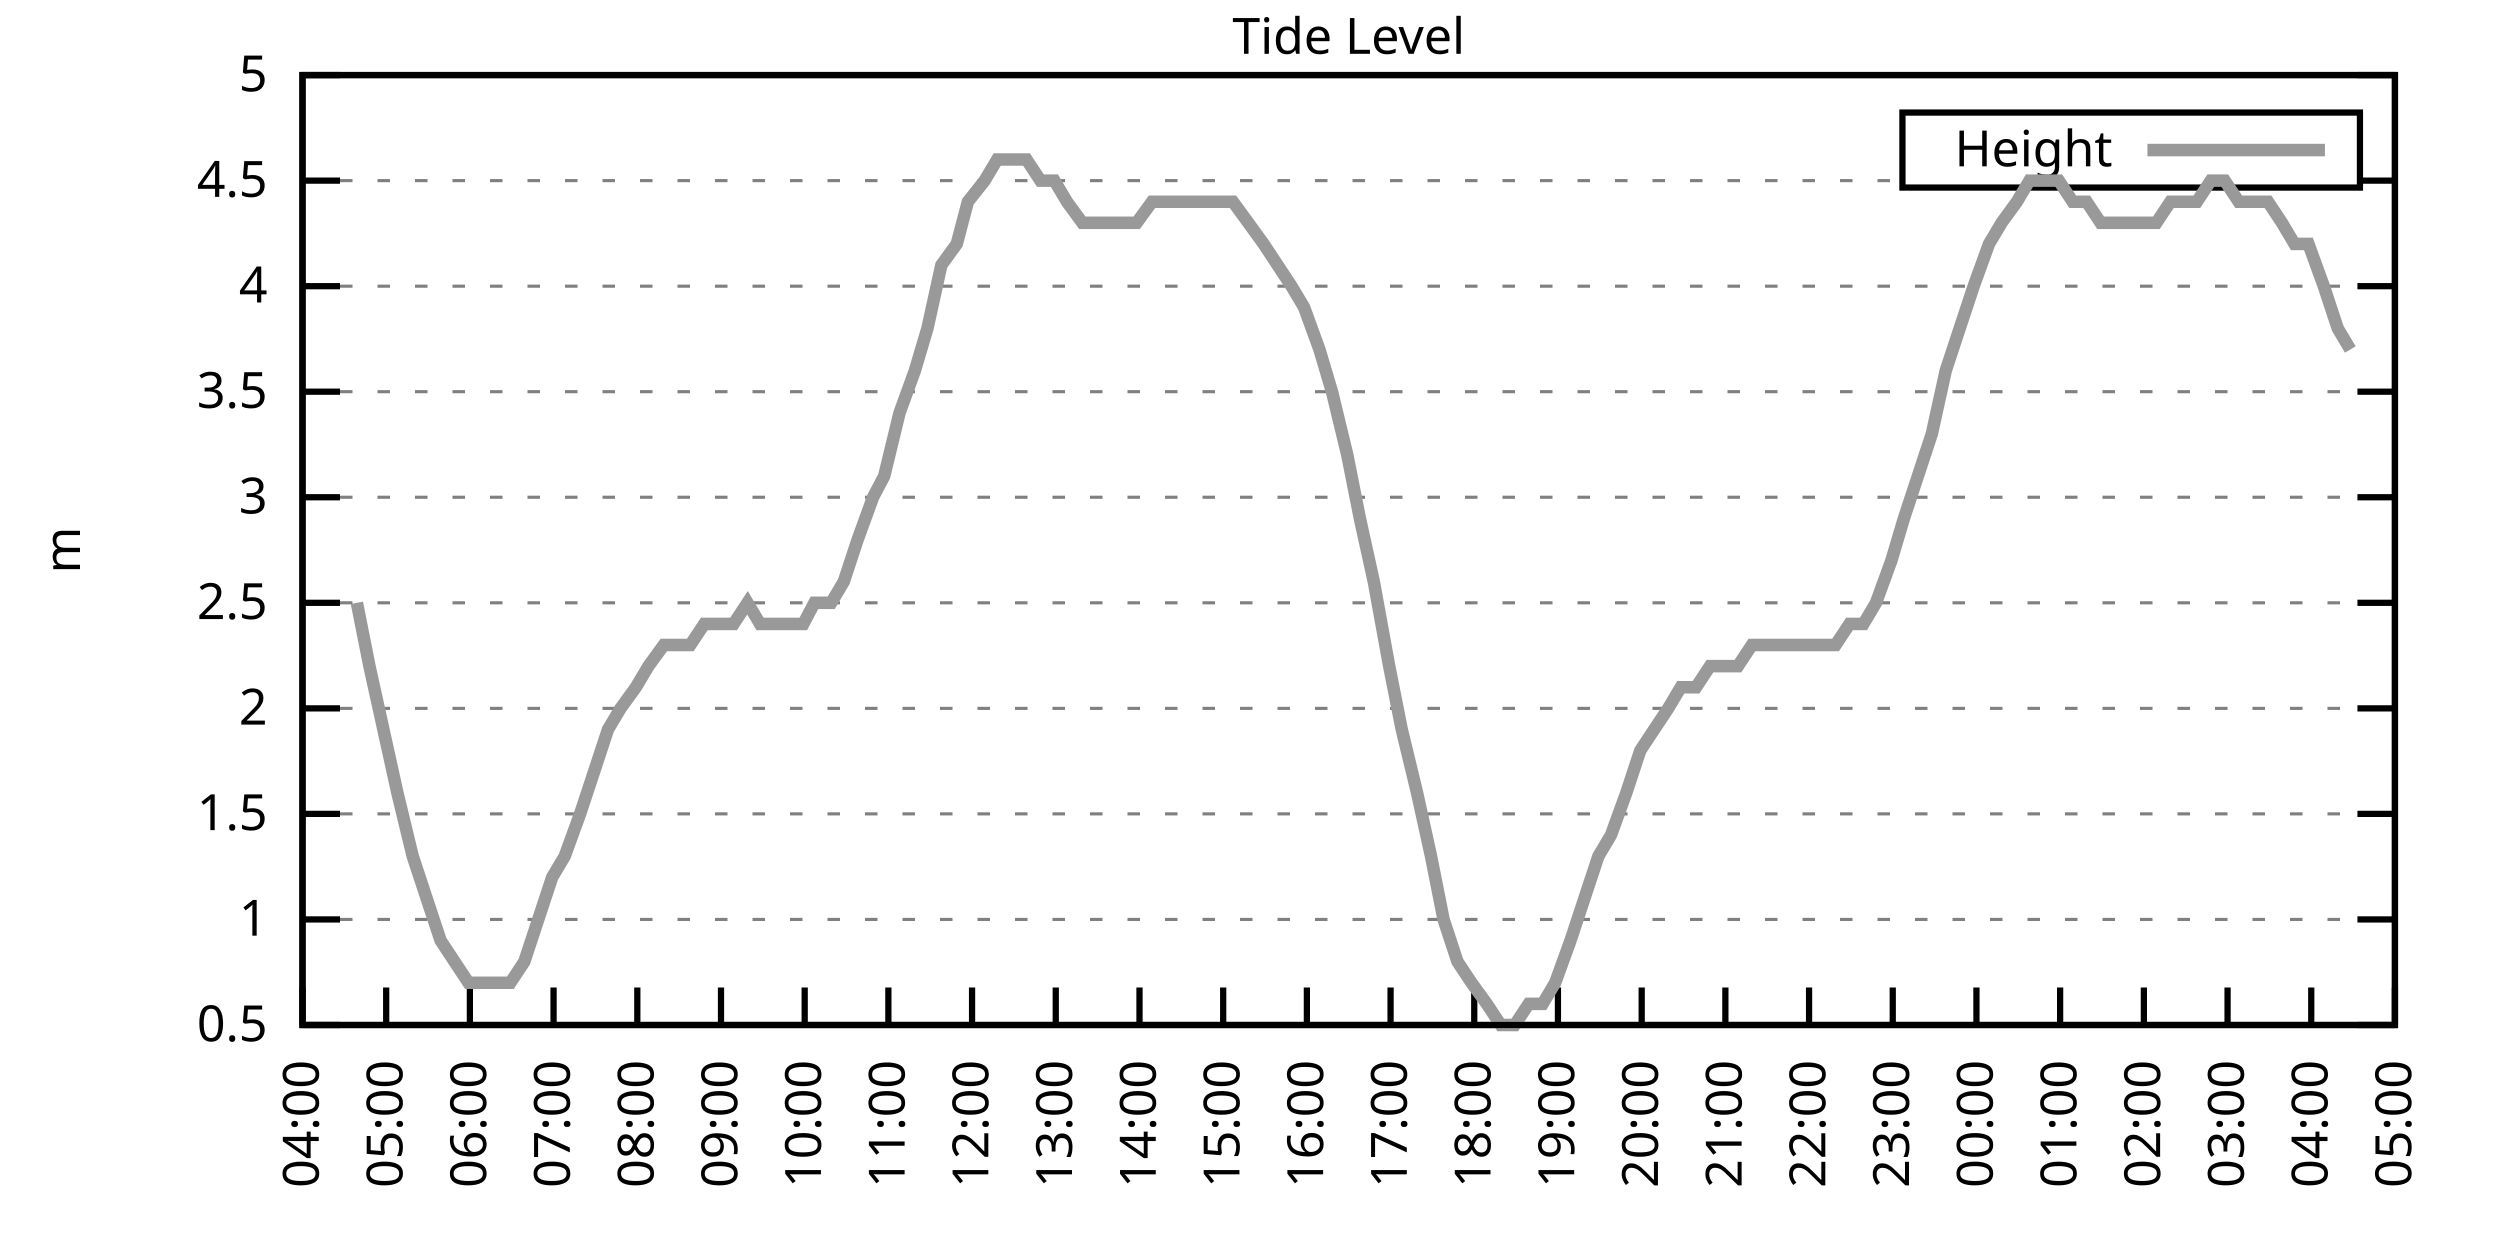
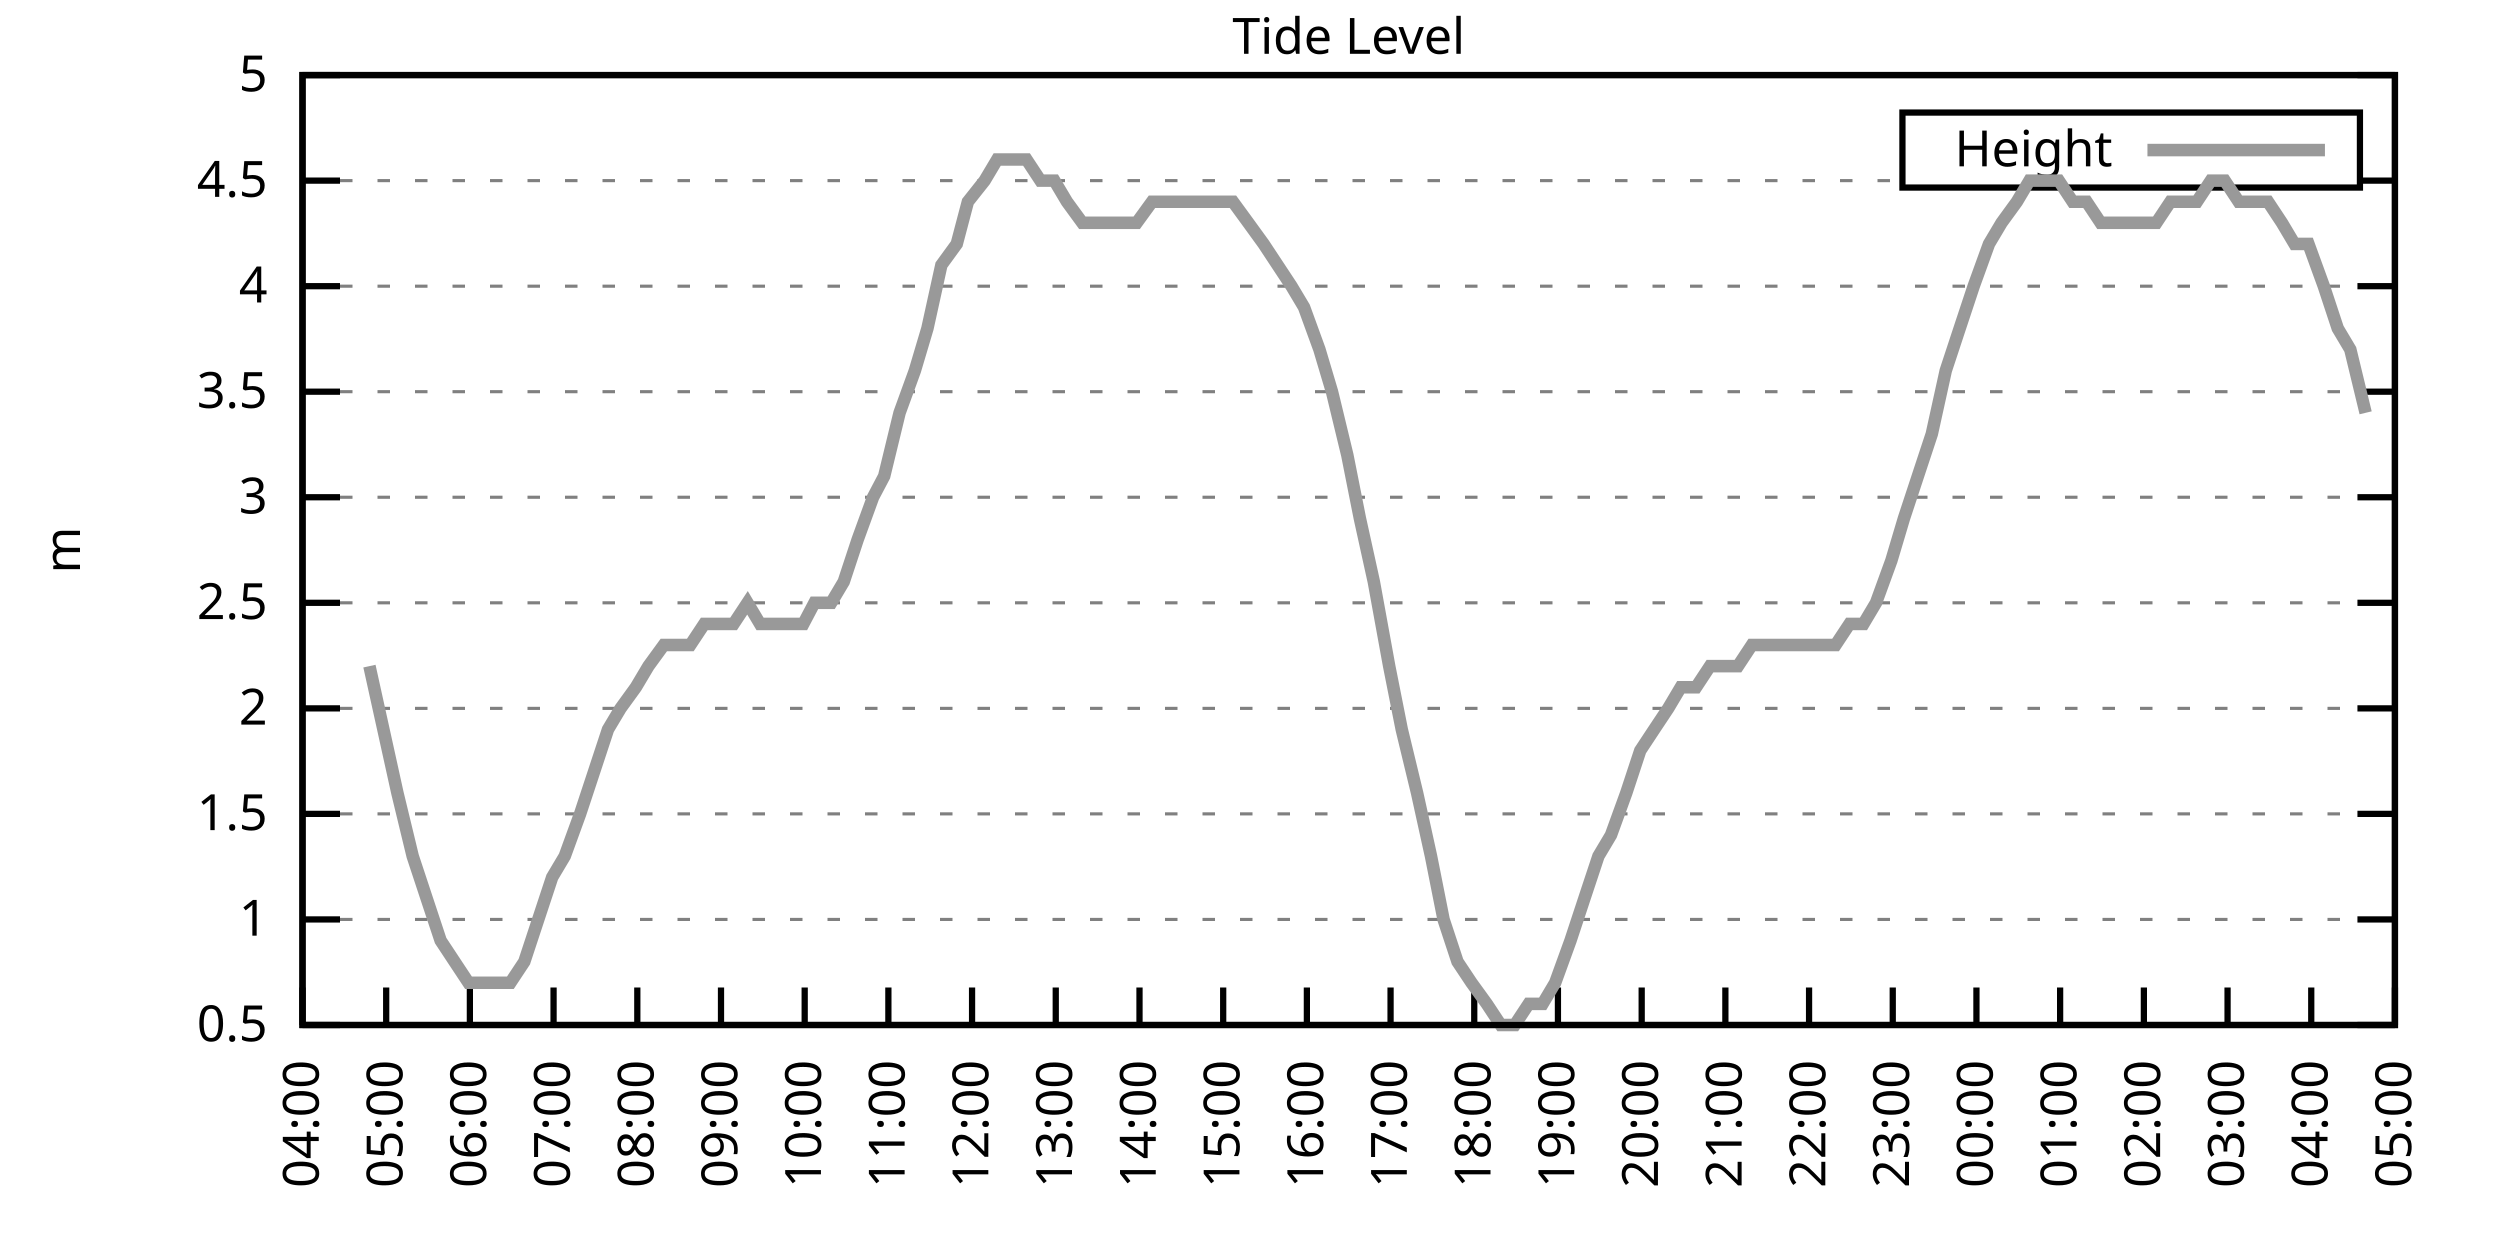
<svg xmlns="http://www.w3.org/2000/svg" xmlns:xlink="http://www.w3.org/1999/xlink" width="400" height="200" viewBox="0 0 400 200">
  <g id="gnuplot_canvas">
    <rect x="0" y="0" width="400" height="200" fill="none" />
    <defs>
      <circle id="gpDot" r="0.5" stroke-width="0.5" stroke="currentColor" />
      <path id="gpPt0" stroke-width="0.333" stroke="currentColor" d="M-1,0 h2 M0,-1 v2" />
      <path id="gpPt1" stroke-width="0.333" stroke="currentColor" d="M-1,-1 L1,1 M1,-1 L-1,1" />
      <path id="gpPt2" stroke-width="0.333" stroke="currentColor" d="M-1,0 L1,0 M0,-1 L0,1 M-1,-1 L1,1 M-1,1 L1,-1" />
      <rect id="gpPt3" stroke-width="0.333" stroke="currentColor" x="-1" y="-1" width="2" height="2" />
      <rect id="gpPt4" stroke-width="0.333" stroke="currentColor" fill="currentColor" x="-1" y="-1" width="2" height="2" />
      <circle id="gpPt5" stroke-width="0.333" stroke="currentColor" cx="0" cy="0" r="1" />
      <use xlink:href="#gpPt5" id="gpPt6" fill="currentColor" stroke="none" />
      <path id="gpPt7" stroke-width="0.333" stroke="currentColor" d="M0,-1.33 L-1.33,0.67 L1.33,0.67 z" />
      <use xlink:href="#gpPt7" id="gpPt8" fill="currentColor" stroke="none" />
      <use xlink:href="#gpPt7" id="gpPt9" stroke="currentColor" transform="rotate(180)" />
      <use xlink:href="#gpPt9" id="gpPt10" fill="currentColor" stroke="none" />
      <use xlink:href="#gpPt3" id="gpPt11" stroke="currentColor" transform="rotate(45)" />
      <use xlink:href="#gpPt11" id="gpPt12" fill="currentColor" stroke="none" />
      <path id="gpPt13" stroke-width="0.333" stroke="currentColor" d="M0,1.330 L1.265,0.411 L0.782,-1.067 L-0.782,-1.076 L-1.265,0.411 z" />
      <use xlink:href="#gpPt13" id="gpPt14" fill="currentColor" stroke="none" />
      <filter id="textbox" filterUnits="objectBoundingBox" x="0" y="0" height="1" width="1">
        <feFlood flood-color="white" flood-opacity="1" result="bgnd" />
        <feComposite in="SourceGraphic" in2="bgnd" operator="atop" />
      </filter>
      <filter id="greybox" filterUnits="objectBoundingBox" x="0" y="0" height="1" width="1">
        <feFlood flood-color="lightgrey" flood-opacity="1" result="grey" />
        <feComposite in="SourceGraphic" in2="grey" operator="atop" />
      </filter>
    </defs>
    <g fill="none" color="white" stroke="currentColor" stroke-width="1.00" stroke-linecap="butt" stroke-linejoin="miter">
</g>
    <g fill="none" color="black" stroke="currentColor" stroke-width="1.00" stroke-linecap="butt" stroke-linejoin="miter">
      <g stroke="none" shape-rendering="crispEdges">
        <polygon fill="rgb(255, 255, 255)" points="48.40,164.00 383.18,164.00 383.18,12.02 48.40,12.02 " />
      </g>
    </g>
    <g fill="none" color="black" stroke="currentColor" stroke-width="1.00" stroke-linecap="butt" stroke-linejoin="miter">
</g>
    <g fill="none" color="black" stroke="black" stroke-width="0.50" stroke-linecap="butt" stroke-linejoin="miter">
</g>
    <g fill="none" color="gray" stroke="currentColor" stroke-width="0.50" stroke-linecap="butt" stroke-linejoin="miter">
      <path stroke="gray" stroke-dasharray="2,4" class="gridline" d="M48.40,164.00 L383.19,164.00  " />
    </g>
    <g fill="none" color="gray" stroke="gray" stroke-width="1.00" stroke-linecap="butt" stroke-linejoin="miter">
</g>
    <g fill="none" color="black" stroke="currentColor" stroke-width="1.00" stroke-linecap="butt" stroke-linejoin="miter">
      <path stroke="black" d="M48.40,164.00 L54.40,164.00 M383.19,164.00 L377.19,164.00  " />
      <g transform="translate(42.80,166.60)" stroke="none" fill="black" font-family="Sans" font-size="8.00" text-anchor="end">
        <text>
          <tspan font-family="Sans"> 0.5</tspan>
        </text>
      </g>
    </g>
    <g fill="none" color="black" stroke="currentColor" stroke-width="1.00" stroke-linecap="butt" stroke-linejoin="miter">
</g>
    <g fill="none" color="black" stroke="black" stroke-width="0.50" stroke-linecap="butt" stroke-linejoin="miter">
</g>
    <g fill="none" color="gray" stroke="currentColor" stroke-width="0.50" stroke-linecap="butt" stroke-linejoin="miter">
      <path stroke="gray" stroke-dasharray="2,4" class="gridline" d="M48.40,147.11 L383.19,147.11  " />
    </g>
    <g fill="none" color="gray" stroke="gray" stroke-width="1.00" stroke-linecap="butt" stroke-linejoin="miter">
</g>
    <g fill="none" color="black" stroke="currentColor" stroke-width="1.00" stroke-linecap="butt" stroke-linejoin="miter">
      <path stroke="black" d="M48.40,147.11 L54.40,147.11 M383.19,147.11 L377.19,147.11  " />
      <g transform="translate(42.80,149.71)" stroke="none" fill="black" font-family="Sans" font-size="8.00" text-anchor="end">
        <text>
          <tspan font-family="Sans"> 1</tspan>
        </text>
      </g>
    </g>
    <g fill="none" color="black" stroke="currentColor" stroke-width="1.00" stroke-linecap="butt" stroke-linejoin="miter">
</g>
    <g fill="none" color="black" stroke="black" stroke-width="0.50" stroke-linecap="butt" stroke-linejoin="miter">
</g>
    <g fill="none" color="gray" stroke="currentColor" stroke-width="0.50" stroke-linecap="butt" stroke-linejoin="miter">
      <path stroke="gray" stroke-dasharray="2,4" class="gridline" d="M48.40,130.22 L383.19,130.22  " />
    </g>
    <g fill="none" color="gray" stroke="gray" stroke-width="1.00" stroke-linecap="butt" stroke-linejoin="miter">
</g>
    <g fill="none" color="black" stroke="currentColor" stroke-width="1.00" stroke-linecap="butt" stroke-linejoin="miter">
      <path stroke="black" d="M48.40,130.22 L54.40,130.22 M383.19,130.22 L377.19,130.22  " />
      <g transform="translate(42.80,132.82)" stroke="none" fill="black" font-family="Sans" font-size="8.00" text-anchor="end">
        <text>
          <tspan font-family="Sans"> 1.5</tspan>
        </text>
      </g>
    </g>
    <g fill="none" color="black" stroke="currentColor" stroke-width="1.00" stroke-linecap="butt" stroke-linejoin="miter">
</g>
    <g fill="none" color="black" stroke="black" stroke-width="0.50" stroke-linecap="butt" stroke-linejoin="miter">
</g>
    <g fill="none" color="gray" stroke="currentColor" stroke-width="0.50" stroke-linecap="butt" stroke-linejoin="miter">
      <path stroke="gray" stroke-dasharray="2,4" class="gridline" d="M48.40,113.34 L383.19,113.34  " />
    </g>
    <g fill="none" color="gray" stroke="gray" stroke-width="1.00" stroke-linecap="butt" stroke-linejoin="miter">
</g>
    <g fill="none" color="black" stroke="currentColor" stroke-width="1.00" stroke-linecap="butt" stroke-linejoin="miter">
      <path stroke="black" d="M48.40,113.34 L54.40,113.34 M383.19,113.34 L377.19,113.34  " />
      <g transform="translate(42.80,115.94)" stroke="none" fill="black" font-family="Sans" font-size="8.00" text-anchor="end">
        <text>
          <tspan font-family="Sans"> 2</tspan>
        </text>
      </g>
    </g>
    <g fill="none" color="black" stroke="currentColor" stroke-width="1.00" stroke-linecap="butt" stroke-linejoin="miter">
</g>
    <g fill="none" color="black" stroke="black" stroke-width="0.50" stroke-linecap="butt" stroke-linejoin="miter">
</g>
    <g fill="none" color="gray" stroke="currentColor" stroke-width="0.50" stroke-linecap="butt" stroke-linejoin="miter">
      <path stroke="gray" stroke-dasharray="2,4" class="gridline" d="M48.40,96.45 L383.19,96.45  " />
    </g>
    <g fill="none" color="gray" stroke="gray" stroke-width="1.00" stroke-linecap="butt" stroke-linejoin="miter">
</g>
    <g fill="none" color="black" stroke="currentColor" stroke-width="1.00" stroke-linecap="butt" stroke-linejoin="miter">
      <path stroke="black" d="M48.40,96.45 L54.40,96.45 M383.19,96.45 L377.19,96.45  " />
      <g transform="translate(42.80,99.05)" stroke="none" fill="black" font-family="Sans" font-size="8.00" text-anchor="end">
        <text>
          <tspan font-family="Sans"> 2.5</tspan>
        </text>
      </g>
    </g>
    <g fill="none" color="black" stroke="currentColor" stroke-width="1.00" stroke-linecap="butt" stroke-linejoin="miter">
</g>
    <g fill="none" color="black" stroke="black" stroke-width="0.50" stroke-linecap="butt" stroke-linejoin="miter">
</g>
    <g fill="none" color="gray" stroke="currentColor" stroke-width="0.50" stroke-linecap="butt" stroke-linejoin="miter">
      <path stroke="gray" stroke-dasharray="2,4" class="gridline" d="M48.40,79.56 L383.19,79.56  " />
    </g>
    <g fill="none" color="gray" stroke="gray" stroke-width="1.00" stroke-linecap="butt" stroke-linejoin="miter">
</g>
    <g fill="none" color="black" stroke="currentColor" stroke-width="1.00" stroke-linecap="butt" stroke-linejoin="miter">
      <path stroke="black" d="M48.40,79.56 L54.40,79.56 M383.19,79.56 L377.19,79.56  " />
      <g transform="translate(42.80,82.16)" stroke="none" fill="black" font-family="Sans" font-size="8.00" text-anchor="end">
        <text>
          <tspan font-family="Sans"> 3</tspan>
        </text>
      </g>
    </g>
    <g fill="none" color="black" stroke="currentColor" stroke-width="1.00" stroke-linecap="butt" stroke-linejoin="miter">
</g>
    <g fill="none" color="black" stroke="black" stroke-width="0.50" stroke-linecap="butt" stroke-linejoin="miter">
</g>
    <g fill="none" color="gray" stroke="currentColor" stroke-width="0.50" stroke-linecap="butt" stroke-linejoin="miter">
      <path stroke="gray" stroke-dasharray="2,4" class="gridline" d="M48.40,62.67 L383.19,62.67  " />
    </g>
    <g fill="none" color="gray" stroke="gray" stroke-width="1.00" stroke-linecap="butt" stroke-linejoin="miter">
</g>
    <g fill="none" color="black" stroke="currentColor" stroke-width="1.00" stroke-linecap="butt" stroke-linejoin="miter">
      <path stroke="black" d="M48.40,62.67 L54.40,62.67 M383.19,62.67 L377.19,62.67  " />
      <g transform="translate(42.80,65.27)" stroke="none" fill="black" font-family="Sans" font-size="8.00" text-anchor="end">
        <text>
          <tspan font-family="Sans"> 3.5</tspan>
        </text>
      </g>
    </g>
    <g fill="none" color="black" stroke="currentColor" stroke-width="1.00" stroke-linecap="butt" stroke-linejoin="miter">
</g>
    <g fill="none" color="black" stroke="black" stroke-width="0.50" stroke-linecap="butt" stroke-linejoin="miter">
</g>
    <g fill="none" color="gray" stroke="currentColor" stroke-width="0.50" stroke-linecap="butt" stroke-linejoin="miter">
      <path stroke="gray" stroke-dasharray="2,4" class="gridline" d="M48.40,45.79 L383.19,45.79  " />
    </g>
    <g fill="none" color="gray" stroke="gray" stroke-width="1.00" stroke-linecap="butt" stroke-linejoin="miter">
</g>
    <g fill="none" color="black" stroke="currentColor" stroke-width="1.00" stroke-linecap="butt" stroke-linejoin="miter">
      <path stroke="black" d="M48.40,45.79 L54.40,45.79 M383.19,45.79 L377.19,45.79  " />
      <g transform="translate(42.80,48.39)" stroke="none" fill="black" font-family="Sans" font-size="8.00" text-anchor="end">
        <text>
          <tspan font-family="Sans"> 4</tspan>
        </text>
      </g>
    </g>
    <g fill="none" color="black" stroke="currentColor" stroke-width="1.00" stroke-linecap="butt" stroke-linejoin="miter">
</g>
    <g fill="none" color="black" stroke="black" stroke-width="0.50" stroke-linecap="butt" stroke-linejoin="miter">
</g>
    <g fill="none" color="gray" stroke="currentColor" stroke-width="0.50" stroke-linecap="butt" stroke-linejoin="miter">
      <path stroke="gray" stroke-dasharray="2,4" class="gridline" d="M48.40,28.90 L304.39,28.90 M377.59,28.90 L383.19,28.90  " />
    </g>
    <g fill="none" color="gray" stroke="gray" stroke-width="1.00" stroke-linecap="butt" stroke-linejoin="miter">
</g>
    <g fill="none" color="black" stroke="currentColor" stroke-width="1.00" stroke-linecap="butt" stroke-linejoin="miter">
      <path stroke="black" d="M48.40,28.90 L54.40,28.90 M383.19,28.90 L377.19,28.90  " />
      <g transform="translate(42.80,31.50)" stroke="none" fill="black" font-family="Sans" font-size="8.00" text-anchor="end">
        <text>
          <tspan font-family="Sans"> 4.5</tspan>
        </text>
      </g>
    </g>
    <g fill="none" color="black" stroke="currentColor" stroke-width="1.00" stroke-linecap="butt" stroke-linejoin="miter">
</g>
    <g fill="none" color="black" stroke="black" stroke-width="0.50" stroke-linecap="butt" stroke-linejoin="miter">
</g>
    <g fill="none" color="gray" stroke="currentColor" stroke-width="0.50" stroke-linecap="butt" stroke-linejoin="miter">
      <path stroke="gray" stroke-dasharray="2,4" class="gridline" d="M48.40,12.01 L383.19,12.01  " />
    </g>
    <g fill="none" color="gray" stroke="gray" stroke-width="1.00" stroke-linecap="butt" stroke-linejoin="miter">
</g>
    <g fill="none" color="black" stroke="currentColor" stroke-width="1.00" stroke-linecap="butt" stroke-linejoin="miter">
      <path stroke="black" d="M48.40,12.01 L54.40,12.01 M383.19,12.01 L377.19,12.01  " />
      <g transform="translate(42.80,14.61)" stroke="none" fill="black" font-family="Sans" font-size="8.00" text-anchor="end">
        <text>
          <tspan font-family="Sans"> 5</tspan>
        </text>
      </g>
    </g>
    <g fill="none" color="black" stroke="currentColor" stroke-width="1.00" stroke-linecap="butt" stroke-linejoin="miter">
      <path stroke="black" d="M48.40,164.00 L48.40,158.00  " />
      <g transform="translate(51.00,169.60) rotate(270.00)" stroke="none" fill="black" font-family="Sans" font-size="8.00" text-anchor="end">
        <text>
          <tspan font-family="Sans">04:00</tspan>
        </text>
      </g>
    </g>
    <g fill="none" color="black" stroke="currentColor" stroke-width="1.00" stroke-linecap="butt" stroke-linejoin="miter">
      <path stroke="black" d="M61.79,164.00 L61.79,158.00  " />
      <g transform="translate(64.39,169.60) rotate(270.00)" stroke="none" fill="black" font-family="Sans" font-size="8.00" text-anchor="end">
        <text>
          <tspan font-family="Sans">05:00</tspan>
        </text>
      </g>
    </g>
    <g fill="none" color="black" stroke="currentColor" stroke-width="1.00" stroke-linecap="butt" stroke-linejoin="miter">
      <path stroke="black" d="M75.18,164.00 L75.18,158.00  " />
      <g transform="translate(77.78,169.60) rotate(270.00)" stroke="none" fill="black" font-family="Sans" font-size="8.00" text-anchor="end">
        <text>
          <tspan font-family="Sans">06:00</tspan>
        </text>
      </g>
    </g>
    <g fill="none" color="black" stroke="currentColor" stroke-width="1.00" stroke-linecap="butt" stroke-linejoin="miter">
      <path stroke="black" d="M88.57,164.00 L88.57,158.00  " />
      <g transform="translate(91.17,169.60) rotate(270.00)" stroke="none" fill="black" font-family="Sans" font-size="8.00" text-anchor="end">
        <text>
          <tspan font-family="Sans">07:00</tspan>
        </text>
      </g>
    </g>
    <g fill="none" color="black" stroke="currentColor" stroke-width="1.00" stroke-linecap="butt" stroke-linejoin="miter">
      <path stroke="black" d="M101.97,164.00 L101.97,158.00  " />
      <g transform="translate(104.57,169.60) rotate(270.00)" stroke="none" fill="black" font-family="Sans" font-size="8.00" text-anchor="end">
        <text>
          <tspan font-family="Sans">08:00</tspan>
        </text>
      </g>
    </g>
    <g fill="none" color="black" stroke="currentColor" stroke-width="1.00" stroke-linecap="butt" stroke-linejoin="miter">
      <path stroke="black" d="M115.36,164.00 L115.36,158.00  " />
      <g transform="translate(117.96,169.60) rotate(270.00)" stroke="none" fill="black" font-family="Sans" font-size="8.00" text-anchor="end">
        <text>
          <tspan font-family="Sans">09:00</tspan>
        </text>
      </g>
    </g>
    <g fill="none" color="black" stroke="currentColor" stroke-width="1.00" stroke-linecap="butt" stroke-linejoin="miter">
      <path stroke="black" d="M128.75,164.00 L128.75,158.00  " />
      <g transform="translate(131.35,169.60) rotate(270.00)" stroke="none" fill="black" font-family="Sans" font-size="8.00" text-anchor="end">
        <text>
          <tspan font-family="Sans">10:00</tspan>
        </text>
      </g>
    </g>
    <g fill="none" color="black" stroke="currentColor" stroke-width="1.00" stroke-linecap="butt" stroke-linejoin="miter">
      <path stroke="black" d="M142.14,164.00 L142.14,158.00  " />
      <g transform="translate(144.74,169.60) rotate(270.00)" stroke="none" fill="black" font-family="Sans" font-size="8.00" text-anchor="end">
        <text>
          <tspan font-family="Sans">11:00</tspan>
        </text>
      </g>
    </g>
    <g fill="none" color="black" stroke="currentColor" stroke-width="1.00" stroke-linecap="butt" stroke-linejoin="miter">
      <path stroke="black" d="M155.53,164.00 L155.53,158.00  " />
      <g transform="translate(158.13,169.60) rotate(270.00)" stroke="none" fill="black" font-family="Sans" font-size="8.00" text-anchor="end">
        <text>
          <tspan font-family="Sans">12:00</tspan>
        </text>
      </g>
    </g>
    <g fill="none" color="black" stroke="currentColor" stroke-width="1.00" stroke-linecap="butt" stroke-linejoin="miter">
      <path stroke="black" d="M168.92,164.00 L168.92,158.00  " />
      <g transform="translate(171.52,169.60) rotate(270.00)" stroke="none" fill="black" font-family="Sans" font-size="8.00" text-anchor="end">
        <text>
          <tspan font-family="Sans">13:00</tspan>
        </text>
      </g>
    </g>
    <g fill="none" color="black" stroke="currentColor" stroke-width="1.00" stroke-linecap="butt" stroke-linejoin="miter">
      <path stroke="black" d="M182.32,164.00 L182.32,158.00  " />
      <g transform="translate(184.92,169.60) rotate(270.00)" stroke="none" fill="black" font-family="Sans" font-size="8.00" text-anchor="end">
        <text>
          <tspan font-family="Sans">14:00</tspan>
        </text>
      </g>
    </g>
    <g fill="none" color="black" stroke="currentColor" stroke-width="1.00" stroke-linecap="butt" stroke-linejoin="miter">
      <path stroke="black" d="M195.71,164.00 L195.71,158.00  " />
      <g transform="translate(198.31,169.60) rotate(270.00)" stroke="none" fill="black" font-family="Sans" font-size="8.00" text-anchor="end">
        <text>
          <tspan font-family="Sans">15:00</tspan>
        </text>
      </g>
    </g>
    <g fill="none" color="black" stroke="currentColor" stroke-width="1.00" stroke-linecap="butt" stroke-linejoin="miter">
      <path stroke="black" d="M209.10,164.00 L209.10,158.00  " />
      <g transform="translate(211.70,169.60) rotate(270.00)" stroke="none" fill="black" font-family="Sans" font-size="8.00" text-anchor="end">
        <text>
          <tspan font-family="Sans">16:00</tspan>
        </text>
      </g>
    </g>
    <g fill="none" color="black" stroke="currentColor" stroke-width="1.00" stroke-linecap="butt" stroke-linejoin="miter">
      <path stroke="black" d="M222.49,164.00 L222.49,158.00  " />
      <g transform="translate(225.09,169.60) rotate(270.00)" stroke="none" fill="black" font-family="Sans" font-size="8.00" text-anchor="end">
        <text>
          <tspan font-family="Sans">17:00</tspan>
        </text>
      </g>
    </g>
    <g fill="none" color="black" stroke="currentColor" stroke-width="1.00" stroke-linecap="butt" stroke-linejoin="miter">
      <path stroke="black" d="M235.88,164.00 L235.88,158.00  " />
      <g transform="translate(238.48,169.60) rotate(270.00)" stroke="none" fill="black" font-family="Sans" font-size="8.00" text-anchor="end">
        <text>
          <tspan font-family="Sans">18:00</tspan>
        </text>
      </g>
    </g>
    <g fill="none" color="black" stroke="currentColor" stroke-width="1.00" stroke-linecap="butt" stroke-linejoin="miter">
      <path stroke="black" d="M249.27,164.00 L249.27,158.00  " />
      <g transform="translate(251.87,169.60) rotate(270.00)" stroke="none" fill="black" font-family="Sans" font-size="8.00" text-anchor="end">
        <text>
          <tspan font-family="Sans">19:00</tspan>
        </text>
      </g>
    </g>
    <g fill="none" color="black" stroke="currentColor" stroke-width="1.00" stroke-linecap="butt" stroke-linejoin="miter">
      <path stroke="black" d="M262.67,164.00 L262.67,158.00  " />
      <g transform="translate(265.27,169.60) rotate(270.00)" stroke="none" fill="black" font-family="Sans" font-size="8.00" text-anchor="end">
        <text>
          <tspan font-family="Sans">20:00</tspan>
        </text>
      </g>
    </g>
    <g fill="none" color="black" stroke="currentColor" stroke-width="1.00" stroke-linecap="butt" stroke-linejoin="miter">
      <path stroke="black" d="M276.06,164.00 L276.06,158.00  " />
      <g transform="translate(278.66,169.60) rotate(270.00)" stroke="none" fill="black" font-family="Sans" font-size="8.00" text-anchor="end">
        <text>
          <tspan font-family="Sans">21:00</tspan>
        </text>
      </g>
    </g>
    <g fill="none" color="black" stroke="currentColor" stroke-width="1.00" stroke-linecap="butt" stroke-linejoin="miter">
      <path stroke="black" d="M289.45,164.00 L289.45,158.00  " />
      <g transform="translate(292.05,169.60) rotate(270.00)" stroke="none" fill="black" font-family="Sans" font-size="8.00" text-anchor="end">
        <text>
          <tspan font-family="Sans">22:00</tspan>
        </text>
      </g>
    </g>
    <g fill="none" color="black" stroke="currentColor" stroke-width="1.00" stroke-linecap="butt" stroke-linejoin="miter">
      <path stroke="black" d="M302.84,164.00 L302.84,158.00  " />
      <g transform="translate(305.44,169.60) rotate(270.00)" stroke="none" fill="black" font-family="Sans" font-size="8.00" text-anchor="end">
        <text>
          <tspan font-family="Sans">23:00</tspan>
        </text>
      </g>
    </g>
    <g fill="none" color="black" stroke="currentColor" stroke-width="1.00" stroke-linecap="butt" stroke-linejoin="miter">
      <path stroke="black" d="M316.23,164.00 L316.23,158.00  " />
      <g transform="translate(318.83,169.60) rotate(270.00)" stroke="none" fill="black" font-family="Sans" font-size="8.00" text-anchor="end">
        <text>
          <tspan font-family="Sans">00:00</tspan>
        </text>
      </g>
    </g>
    <g fill="none" color="black" stroke="currentColor" stroke-width="1.00" stroke-linecap="butt" stroke-linejoin="miter">
      <path stroke="black" d="M329.62,164.00 L329.62,158.00  " />
      <g transform="translate(332.22,169.60) rotate(270.00)" stroke="none" fill="black" font-family="Sans" font-size="8.00" text-anchor="end">
        <text>
          <tspan font-family="Sans">01:00</tspan>
        </text>
      </g>
    </g>
    <g fill="none" color="black" stroke="currentColor" stroke-width="1.00" stroke-linecap="butt" stroke-linejoin="miter">
      <path stroke="black" d="M343.02,164.00 L343.02,158.00  " />
      <g transform="translate(345.62,169.60) rotate(270.00)" stroke="none" fill="black" font-family="Sans" font-size="8.00" text-anchor="end">
        <text>
          <tspan font-family="Sans">02:00</tspan>
        </text>
      </g>
    </g>
    <g fill="none" color="black" stroke="currentColor" stroke-width="1.00" stroke-linecap="butt" stroke-linejoin="miter">
      <path stroke="black" d="M356.41,164.00 L356.41,158.00  " />
      <g transform="translate(359.01,169.60) rotate(270.00)" stroke="none" fill="black" font-family="Sans" font-size="8.00" text-anchor="end">
        <text>
          <tspan font-family="Sans">03:00</tspan>
        </text>
      </g>
    </g>
    <g fill="none" color="black" stroke="currentColor" stroke-width="1.00" stroke-linecap="butt" stroke-linejoin="miter">
      <path stroke="black" d="M369.80,164.00 L369.80,158.00  " />
      <g transform="translate(372.40,169.60) rotate(270.00)" stroke="none" fill="black" font-family="Sans" font-size="8.00" text-anchor="end">
        <text>
          <tspan font-family="Sans">04:00</tspan>
        </text>
      </g>
    </g>
    <g fill="none" color="black" stroke="currentColor" stroke-width="1.00" stroke-linecap="butt" stroke-linejoin="miter">
      <path stroke="black" d="M383.19,164.00 L383.19,158.00  " />
      <g transform="translate(385.79,169.60) rotate(270.00)" stroke="none" fill="black" font-family="Sans" font-size="8.00" text-anchor="end">
        <text>
          <tspan font-family="Sans">05:00</tspan>
        </text>
      </g>
    </g>
    <g fill="none" color="black" stroke="currentColor" stroke-width="1.00" stroke-linecap="butt" stroke-linejoin="miter">
</g>
    <g fill="none" color="black" stroke="currentColor" stroke-width="1.00" stroke-linecap="butt" stroke-linejoin="miter">
      <path stroke="black" d="M48.40,12.01 L48.40,164.00 L383.19,164.00 L383.19,12.01 L48.40,12.01 Z  " />
    </g>
    <g fill="none" color="black" stroke="currentColor" stroke-width="1.00" stroke-linecap="butt" stroke-linejoin="miter">
</g>
    <g fill="none" color="black" stroke="currentColor" stroke-width="1.00" stroke-linecap="butt" stroke-linejoin="miter">
      <path stroke="black" d="M304.39,30.01 L304.39,18.01 L377.59,18.01 L377.59,30.01 L304.39,30.01 Z  " />
    </g>
    <g id="Tide_level_plot_1">
      <g fill="none" color="white" stroke="black" stroke-width="2.00" stroke-linecap="butt" stroke-linejoin="miter">
</g>
      <g fill="none" color="black" stroke="currentColor" stroke-width="2.00" stroke-linecap="butt" stroke-linejoin="miter">
        <g transform="translate(337.99,26.61)" stroke="none" fill="black" font-family="Sans" font-size="8.00" text-anchor="end">
          <text>
            <tspan font-family="Sans">Height</tspan>
          </text>
        </g>
      </g>
      <g fill="none" color="black" stroke="currentColor" stroke-width="2.00" stroke-linecap="butt" stroke-linejoin="miter">
-         <path stroke="rgb(153, 153, 153)" d="M343.59,24.01 L371.99,24.01 M57.10,96.45 L59.11,106.58 L63.58,126.85 L66.03,136.98 L68.26,143.73 L70.50,150.49   L72.73,153.87 L74.96,157.24 L77.19,157.24 L79.42,157.24 L81.66,157.24 L83.89,153.87 L86.12,147.11 L88.35,140.36   L90.36,136.98 L92.82,130.22 L95.05,123.47 L97.28,116.71 L99.29,113.34 L101.74,109.96 L103.75,106.58 L106.21,103.20   L108.44,103.20 L110.45,103.20 L112.68,99.83 L115.13,99.83 L117.37,99.83 L119.60,96.45 L121.61,99.83 L123.84,99.83   L126.29,99.83 L128.53,99.83 L130.31,96.45 L132.99,96.45 L135.00,93.07 L137.23,86.32 L139.69,79.56 L141.47,76.18   L143.93,66.05 L146.38,59.30 L148.39,52.54 L150.62,42.41 L153.08,39.03 L154.86,32.28 L157.54,28.90 L159.55,25.52   L162.01,25.52 L164.24,25.52 L166.47,28.90 L168.70,28.90 L170.71,32.28 L173.17,35.65 L175.17,35.65 L177.18,35.65   L179.86,35.65 L181.87,35.65 L184.32,32.28 L186.33,32.28 L188.57,32.28 L191.02,32.28 L193.25,32.28 L195.26,32.28   L197.27,32.28 L199.73,35.65 L202.18,39.03 L204.41,42.41 L206.64,45.79 L208.65,49.16 L211.11,55.92 L213.12,62.67   L215.57,72.81 L217.58,82.94 L219.81,93.07 L222.27,106.58 L224.28,116.71 L226.73,126.85 L228.96,136.98 L230.97,147.11   L233.20,153.87 L235.44,157.24 L237.89,160.62 L240.12,164.00 L242.36,164.00 L244.59,160.62 L246.82,160.62 L248.83,157.24   L251.28,150.49 L253.51,143.73 L255.75,136.98 L257.76,133.60 L260.21,126.85 L262.44,120.09 L264.67,116.71 L266.91,113.34   L268.92,109.96 L271.37,109.96 L273.60,106.58 L275.61,106.58 L278.07,106.58 L280.30,103.20 L282.31,103.20 L284.76,103.20   L286.99,103.20 L289.00,103.20 L291.46,103.20 L293.69,103.20 L295.92,99.83 L298.15,99.83 L300.16,96.45 L302.62,89.69   L304.63,82.94 L306.86,76.18 L309.09,69.43 L311.32,59.30 L313.55,52.54 L315.79,45.79 L318.24,39.03 L320.25,35.65   L322.70,32.28 L324.71,28.90 L326.95,28.90 L329.40,28.90 L331.63,32.28 L333.86,32.28 L336.10,35.65 L338.10,35.65   L340.56,35.65 L342.79,35.65 L345.02,35.65 L347.26,32.28 L349.26,32.28 L351.50,32.28 L353.73,28.90 L355.96,28.90   L358.19,32.28 L360.65,32.28 L362.88,32.28 L365.11,35.65 L367.12,39.03 L369.35,39.03 L371.81,45.79 L374.04,52.54   L376.05,55.92  " />
+         <path stroke="rgb(153, 153, 153)" d="M343.59,24.01 L371.99,24.01 M59.11,106.58 L63.58,126.85 L66.03,136.98 L68.26,143.73 L70.50,150.49 L72.73,153.87   L74.96,157.24 L77.19,157.24 L79.42,157.24 L81.66,157.24 L83.89,153.87 L86.12,147.11 L88.35,140.36 L90.36,136.98   L92.82,130.22 L95.05,123.47 L97.28,116.71 L99.29,113.34 L101.74,109.96 L103.75,106.58 L106.21,103.20 L108.44,103.20   L110.45,103.20 L112.68,99.83 L115.13,99.83 L117.37,99.83 L119.60,96.45 L121.61,99.83 L123.84,99.83 L126.29,99.83   L128.53,99.83 L130.31,96.45 L132.99,96.45 L135.00,93.07 L137.23,86.32 L139.69,79.56 L141.47,76.18 L143.93,66.05   L146.38,59.30 L148.39,52.54 L150.62,42.41 L153.08,39.03 L154.86,32.28 L157.54,28.90 L159.55,25.52 L162.01,25.52   L164.24,25.52 L166.47,28.90 L168.70,28.90 L170.71,32.28 L173.17,35.65 L175.17,35.65 L177.18,35.65 L179.86,35.65   L181.87,35.65 L184.32,32.28 L186.33,32.28 L188.57,32.28 L191.02,32.28 L193.25,32.28 L195.26,32.28 L197.27,32.28   L199.73,35.65 L202.18,39.03 L204.41,42.41 L206.64,45.79 L208.65,49.16 L211.11,55.92 L213.12,62.67 L215.57,72.81   L217.58,82.94 L219.81,93.07 L222.27,106.58 L224.28,116.71 L226.73,126.85 L228.96,136.98 L230.97,147.11 L233.20,153.87   L235.44,157.24 L237.89,160.62 L240.12,164.00 L242.36,164.00 L244.59,160.62 L246.82,160.62 L248.83,157.24 L251.28,150.49   L253.51,143.73 L255.75,136.98 L257.76,133.60 L260.21,126.85 L262.44,120.09 L264.67,116.71 L266.91,113.34 L268.92,109.96   L271.37,109.96 L273.60,106.58 L275.61,106.58 L278.07,106.58 L280.30,103.20 L282.31,103.20 L284.76,103.20 L286.99,103.20   L289.00,103.20 L291.46,103.20 L293.69,103.20 L295.92,99.83 L298.15,99.83 L300.16,96.45 L302.62,89.69 L304.63,82.94   L306.86,76.18 L309.09,69.43 L311.32,59.30 L313.55,52.54 L315.79,45.79 L318.24,39.03 L320.25,35.65 L322.70,32.28   L324.71,28.90 L326.95,28.90 L329.40,28.90 L331.63,32.28 L333.86,32.28 L336.10,35.65 L338.10,35.65 L340.56,35.65   L342.79,35.65 L345.02,35.65 L347.26,32.28 L349.26,32.28 L351.50,32.28 L353.73,28.90 L355.96,28.90 L358.19,32.28   L360.65,32.28 L362.88,32.28 L365.11,35.65 L367.12,39.03 L369.35,39.03 L371.81,45.79 L374.04,52.54 L376.05,55.92   L378.50,66.05  " />
      </g>
    </g>
    <g fill="none" color="black" stroke="currentColor" stroke-width="2.00" stroke-linecap="butt" stroke-linejoin="miter">
</g>
    <g fill="none" color="black" stroke="black" stroke-width="1.00" stroke-linecap="butt" stroke-linejoin="miter">
</g>
    <g fill="none" color="black" stroke="currentColor" stroke-width="1.00" stroke-linecap="butt" stroke-linejoin="miter">
      <path stroke="black" d="M48.40,12.01 L48.40,164.00 L383.19,164.00 L383.19,12.01 L48.40,12.01 Z  " />
      <g transform="translate(12.80,88.01) rotate(270.00)" stroke="none" fill="black" font-family="Sans" font-size="8.00" text-anchor="middle">
        <text>
          <tspan font-family="Sans">m</tspan>
        </text>
      </g>
    </g>
    <g fill="none" color="black" stroke="currentColor" stroke-width="1.00" stroke-linecap="butt" stroke-linejoin="miter">
</g>
    <g fill="none" color="black" stroke="currentColor" stroke-width="1.00" stroke-linecap="butt" stroke-linejoin="miter">
      <g transform="translate(215.79,8.61)" stroke="none" fill="black" font-family="Sans" font-size="8.00" text-anchor="middle">
        <text>
          <tspan font-family="Sans">Tide Level</tspan>
        </text>
      </g>
    </g>
    <g fill="none" color="black" stroke="currentColor" stroke-width="1.00" stroke-linecap="butt" stroke-linejoin="miter">
</g>
  </g>
</svg>
